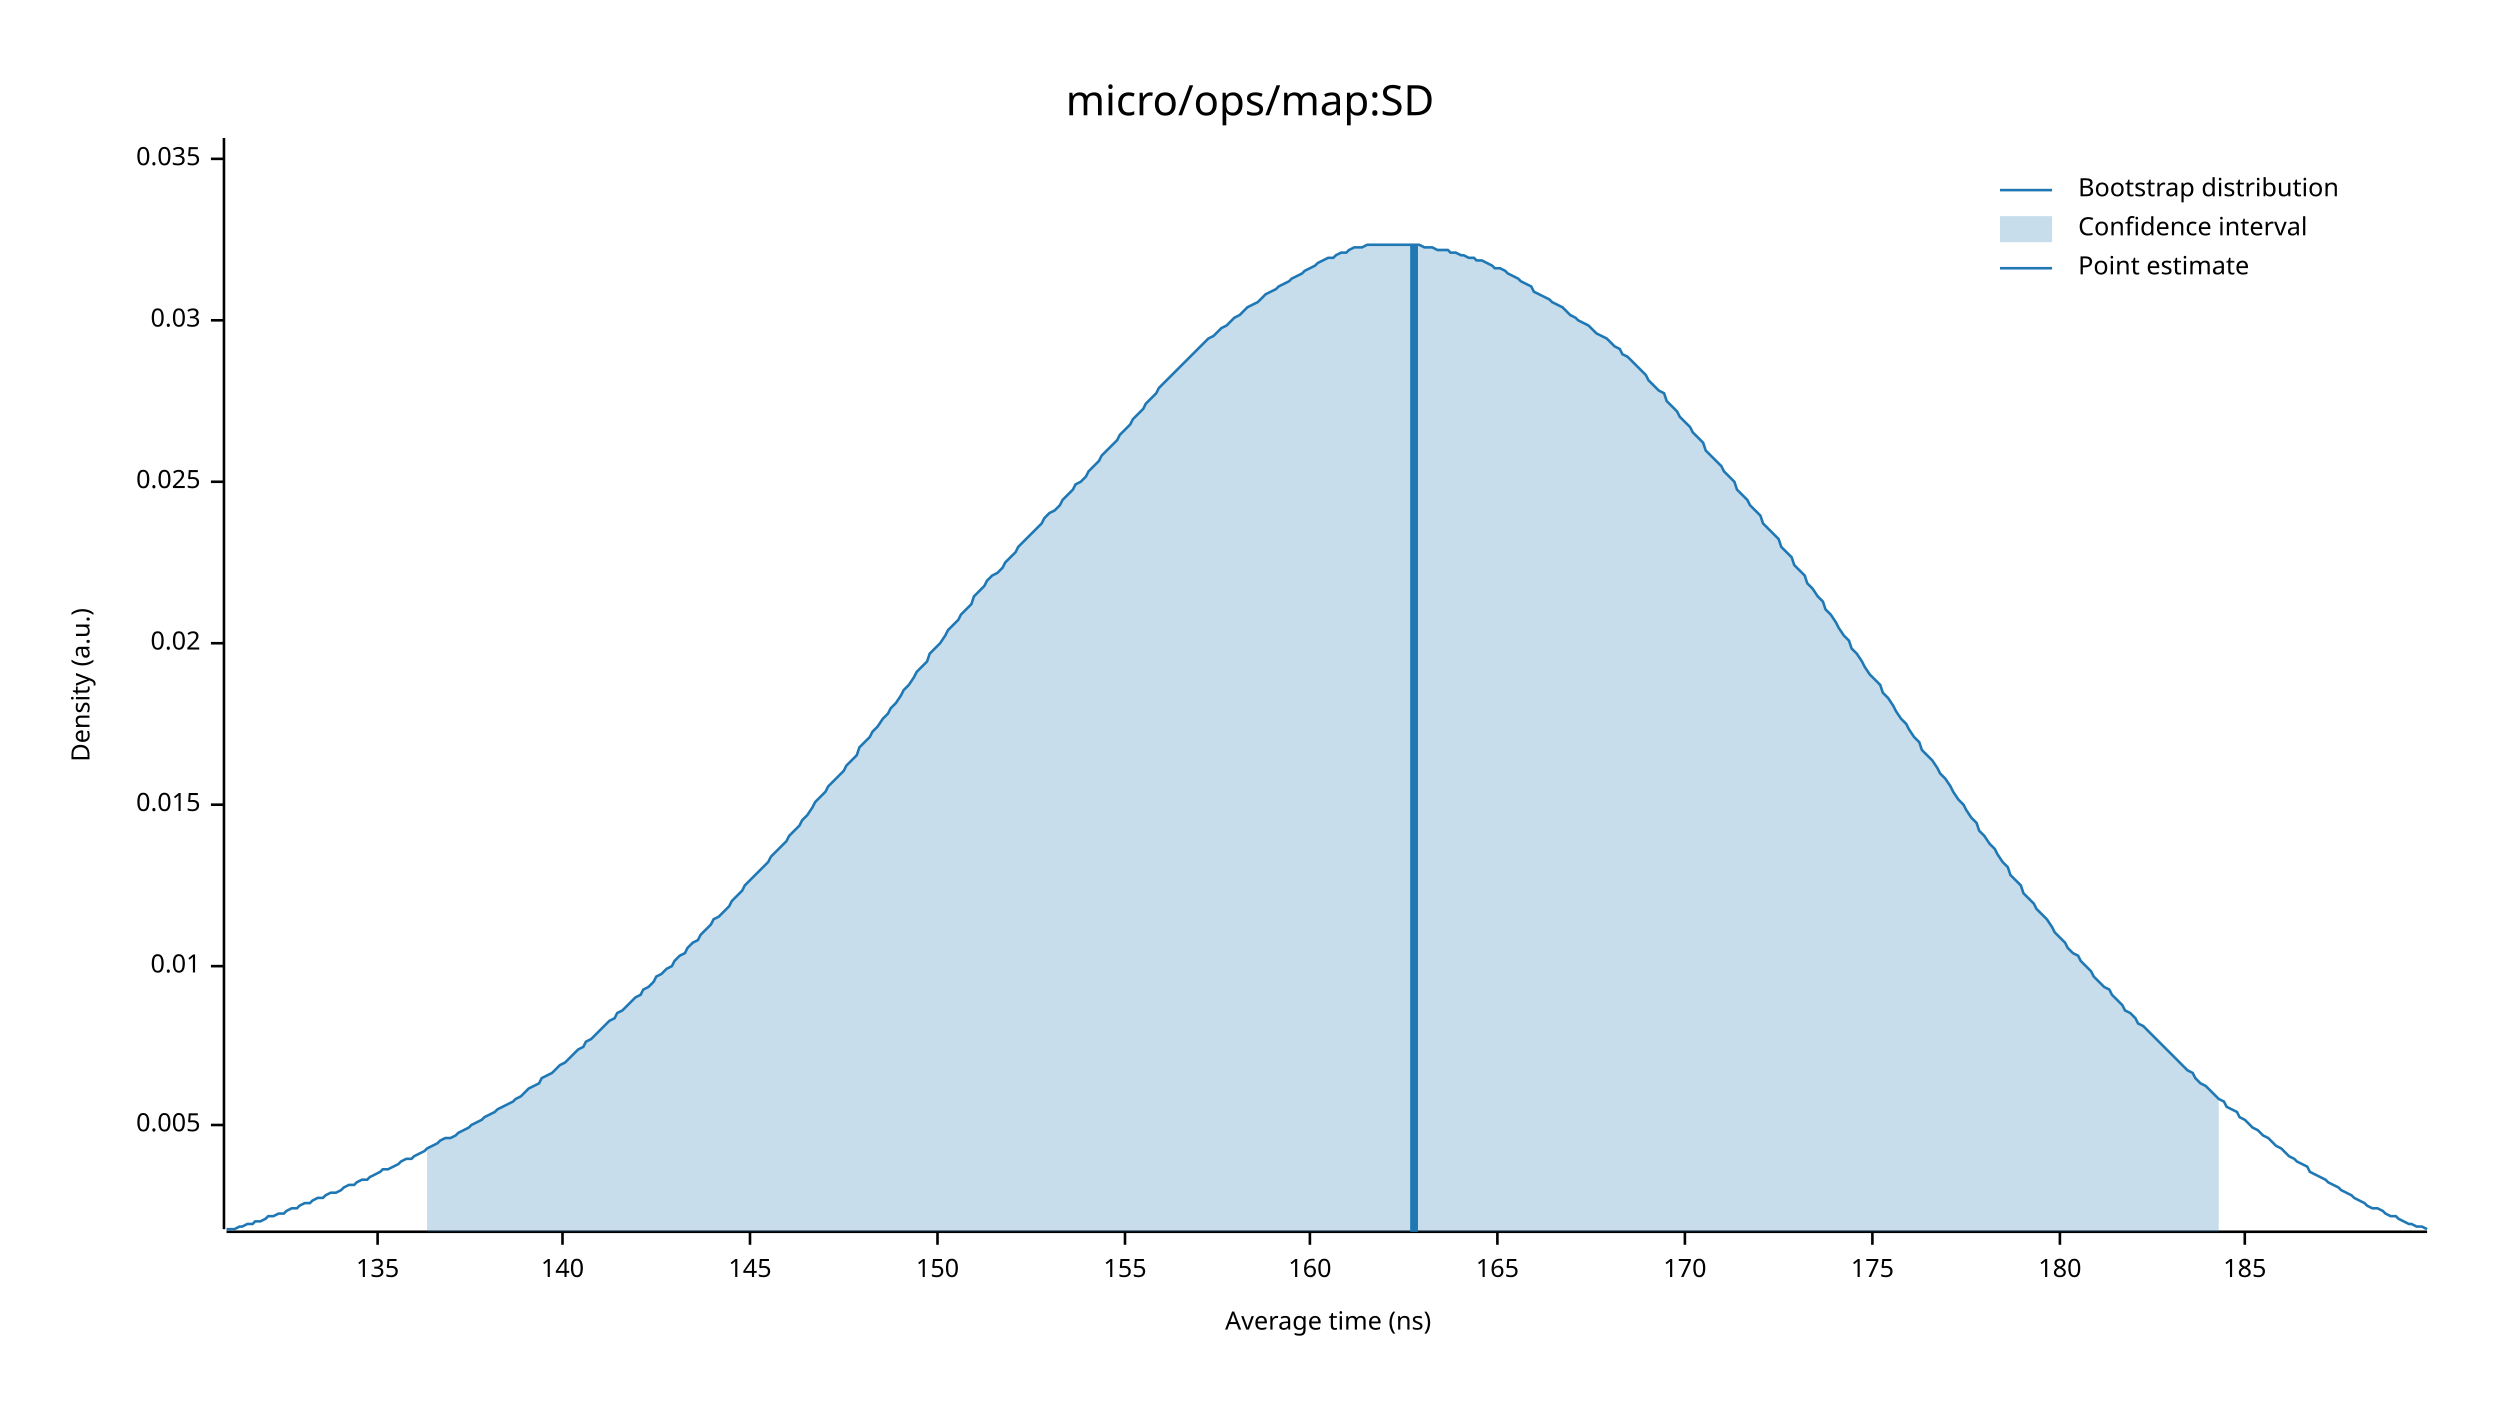
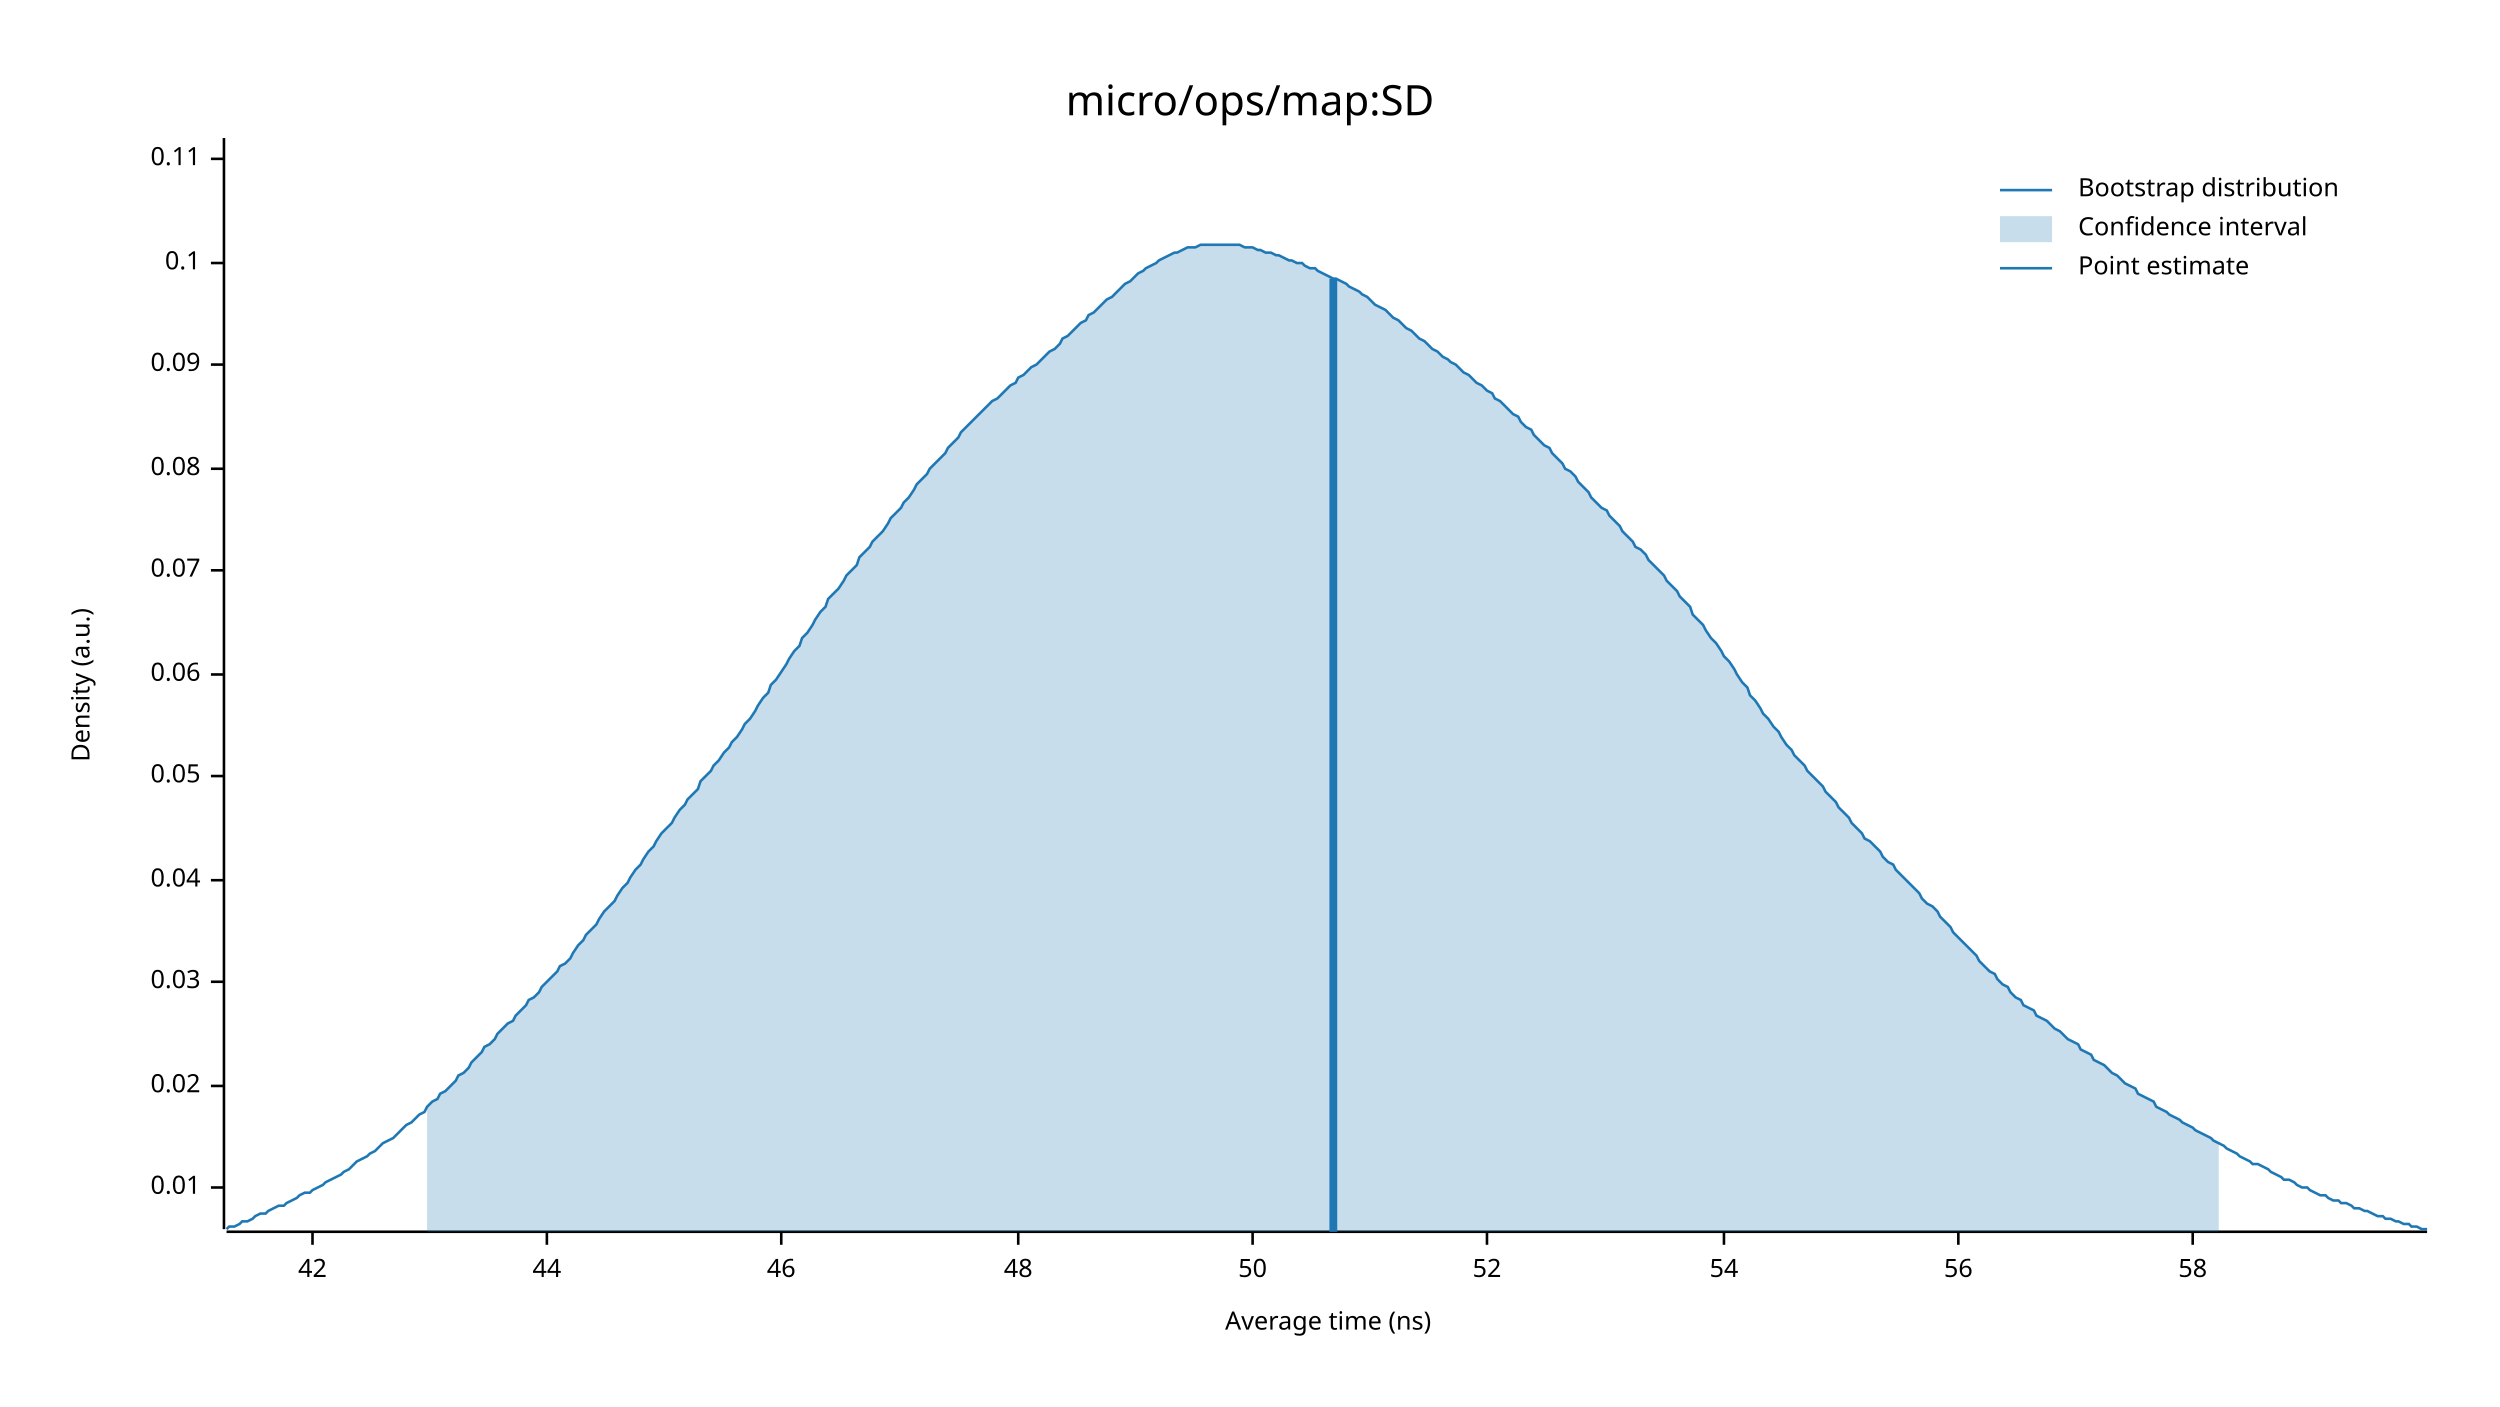
<svg xmlns="http://www.w3.org/2000/svg" width="960" height="540" viewBox="0 0 960 540">
  <text x="480" y="32" dy="0.76em" text-anchor="middle" font-family="sans-serif" font-size="16.129" opacity="1" fill="#000000">
micro/ops/map:SD
</text>
  <text x="27" y="263" dy="0.76em" text-anchor="middle" font-family="sans-serif" font-size="9.677" opacity="1" fill="#000000" transform="rotate(270, 27, 263)">
Density (a.u.)
</text>
  <text x="510" y="513" dy="-0.5ex" text-anchor="middle" font-family="sans-serif" font-size="9.677" opacity="1" fill="#000000">
Average time (ns)
</text>
  <polyline fill="none" opacity="1" stroke="#000000" stroke-width="1" points="86,53 86,472 " />
-   <text x="77" y="432" dy="0.5ex" text-anchor="end" font-family="sans-serif" font-size="9.677" opacity="1" fill="#000000">
- 0.005
- </text>
-   <polyline fill="none" opacity="1" stroke="#000000" stroke-width="1" points="81,432 86,432 " />
-   <text x="77" y="371" dy="0.5ex" text-anchor="end" font-family="sans-serif" font-size="9.677" opacity="1" fill="#000000">
+   <text x="77" y="456" dy="0.5ex" text-anchor="end" font-family="sans-serif" font-size="9.677" opacity="1" fill="#000000">
0.01
</text>
-   <polyline fill="none" opacity="1" stroke="#000000" stroke-width="1" points="81,371 86,371 " />
-   <text x="77" y="309" dy="0.5ex" text-anchor="end" font-family="sans-serif" font-size="9.677" opacity="1" fill="#000000">
- 0.015
- </text>
-   <polyline fill="none" opacity="1" stroke="#000000" stroke-width="1" points="81,309 86,309 " />
-   <text x="77" y="247" dy="0.5ex" text-anchor="end" font-family="sans-serif" font-size="9.677" opacity="1" fill="#000000">
+   <polyline fill="none" opacity="1" stroke="#000000" stroke-width="1" points="81,456 86,456 " />
+   <text x="77" y="417" dy="0.5ex" text-anchor="end" font-family="sans-serif" font-size="9.677" opacity="1" fill="#000000">
0.02
</text>
-   <polyline fill="none" opacity="1" stroke="#000000" stroke-width="1" points="81,247 86,247 " />
-   <text x="77" y="185" dy="0.5ex" text-anchor="end" font-family="sans-serif" font-size="9.677" opacity="1" fill="#000000">
- 0.025
- </text>
-   <polyline fill="none" opacity="1" stroke="#000000" stroke-width="1" points="81,185 86,185 " />
-   <text x="77" y="123" dy="0.5ex" text-anchor="end" font-family="sans-serif" font-size="9.677" opacity="1" fill="#000000">
+   <polyline fill="none" opacity="1" stroke="#000000" stroke-width="1" points="81,417 86,417 " />
+   <text x="77" y="377" dy="0.5ex" text-anchor="end" font-family="sans-serif" font-size="9.677" opacity="1" fill="#000000">
0.03
</text>
-   <polyline fill="none" opacity="1" stroke="#000000" stroke-width="1" points="81,123 86,123 " />
+   <polyline fill="none" opacity="1" stroke="#000000" stroke-width="1" points="81,377 86,377 " />
+   <text x="77" y="338" dy="0.5ex" text-anchor="end" font-family="sans-serif" font-size="9.677" opacity="1" fill="#000000">
+ 0.04
+ </text>
+   <polyline fill="none" opacity="1" stroke="#000000" stroke-width="1" points="81,338 86,338 " />
+   <text x="77" y="298" dy="0.5ex" text-anchor="end" font-family="sans-serif" font-size="9.677" opacity="1" fill="#000000">
+ 0.05
+ </text>
+   <polyline fill="none" opacity="1" stroke="#000000" stroke-width="1" points="81,298 86,298 " />
+   <text x="77" y="259" dy="0.5ex" text-anchor="end" font-family="sans-serif" font-size="9.677" opacity="1" fill="#000000">
+ 0.06
+ </text>
+   <polyline fill="none" opacity="1" stroke="#000000" stroke-width="1" points="81,259 86,259 " />
+   <text x="77" y="219" dy="0.5ex" text-anchor="end" font-family="sans-serif" font-size="9.677" opacity="1" fill="#000000">
+ 0.07
+ </text>
+   <polyline fill="none" opacity="1" stroke="#000000" stroke-width="1" points="81,219 86,219 " />
+   <text x="77" y="180" dy="0.5ex" text-anchor="end" font-family="sans-serif" font-size="9.677" opacity="1" fill="#000000">
+ 0.08
+ </text>
+   <polyline fill="none" opacity="1" stroke="#000000" stroke-width="1" points="81,180 86,180 " />
+   <text x="77" y="140" dy="0.5ex" text-anchor="end" font-family="sans-serif" font-size="9.677" opacity="1" fill="#000000">
+ 0.09
+ </text>
+   <polyline fill="none" opacity="1" stroke="#000000" stroke-width="1" points="81,140 86,140 " />
+   <text x="77" y="101" dy="0.5ex" text-anchor="end" font-family="sans-serif" font-size="9.677" opacity="1" fill="#000000">
+ 0.1
+ </text>
+   <polyline fill="none" opacity="1" stroke="#000000" stroke-width="1" points="81,101 86,101 " />
  <text x="77" y="61" dy="0.5ex" text-anchor="end" font-family="sans-serif" font-size="9.677" opacity="1" fill="#000000">
- 0.035
+ 0.11
</text>
  <polyline fill="none" opacity="1" stroke="#000000" stroke-width="1" points="81,61 86,61 " />
  <polyline fill="none" opacity="1" stroke="#000000" stroke-width="1" points="87,473 932,473 " />
-   <text x="145" y="483" dy="0.76em" text-anchor="middle" font-family="sans-serif" font-size="9.677" opacity="1" fill="#000000">
- 135
+   <text x="120" y="483" dy="0.76em" text-anchor="middle" font-family="sans-serif" font-size="9.677" opacity="1" fill="#000000">
+ 42
</text>
-   <polyline fill="none" opacity="1" stroke="#000000" stroke-width="1" points="145,473 145,478 " />
-   <text x="216" y="483" dy="0.76em" text-anchor="middle" font-family="sans-serif" font-size="9.677" opacity="1" fill="#000000">
- 140
+   <polyline fill="none" opacity="1" stroke="#000000" stroke-width="1" points="120,473 120,478 " />
+   <text x="210" y="483" dy="0.76em" text-anchor="middle" font-family="sans-serif" font-size="9.677" opacity="1" fill="#000000">
+ 44
</text>
-   <polyline fill="none" opacity="1" stroke="#000000" stroke-width="1" points="216,473 216,478 " />
-   <text x="288" y="483" dy="0.76em" text-anchor="middle" font-family="sans-serif" font-size="9.677" opacity="1" fill="#000000">
- 145
+   <polyline fill="none" opacity="1" stroke="#000000" stroke-width="1" points="210,473 210,478 " />
+   <text x="300" y="483" dy="0.76em" text-anchor="middle" font-family="sans-serif" font-size="9.677" opacity="1" fill="#000000">
+ 46
</text>
-   <polyline fill="none" opacity="1" stroke="#000000" stroke-width="1" points="288,473 288,478 " />
-   <text x="360" y="483" dy="0.76em" text-anchor="middle" font-family="sans-serif" font-size="9.677" opacity="1" fill="#000000">
- 150
+   <polyline fill="none" opacity="1" stroke="#000000" stroke-width="1" points="300,473 300,478 " />
+   <text x="391" y="483" dy="0.76em" text-anchor="middle" font-family="sans-serif" font-size="9.677" opacity="1" fill="#000000">
+ 48
</text>
-   <polyline fill="none" opacity="1" stroke="#000000" stroke-width="1" points="360,473 360,478 " />
-   <text x="432" y="483" dy="0.76em" text-anchor="middle" font-family="sans-serif" font-size="9.677" opacity="1" fill="#000000">
- 155
+   <polyline fill="none" opacity="1" stroke="#000000" stroke-width="1" points="391,473 391,478 " />
+   <text x="481" y="483" dy="0.76em" text-anchor="middle" font-family="sans-serif" font-size="9.677" opacity="1" fill="#000000">
+ 50
</text>
-   <polyline fill="none" opacity="1" stroke="#000000" stroke-width="1" points="432,473 432,478 " />
-   <text x="503" y="483" dy="0.76em" text-anchor="middle" font-family="sans-serif" font-size="9.677" opacity="1" fill="#000000">
- 160
+   <polyline fill="none" opacity="1" stroke="#000000" stroke-width="1" points="481,473 481,478 " />
+   <text x="571" y="483" dy="0.76em" text-anchor="middle" font-family="sans-serif" font-size="9.677" opacity="1" fill="#000000">
+ 52
</text>
-   <polyline fill="none" opacity="1" stroke="#000000" stroke-width="1" points="503,473 503,478 " />
-   <text x="575" y="483" dy="0.76em" text-anchor="middle" font-family="sans-serif" font-size="9.677" opacity="1" fill="#000000">
- 165
+   <polyline fill="none" opacity="1" stroke="#000000" stroke-width="1" points="571,473 571,478 " />
+   <text x="662" y="483" dy="0.76em" text-anchor="middle" font-family="sans-serif" font-size="9.677" opacity="1" fill="#000000">
+ 54
</text>
-   <polyline fill="none" opacity="1" stroke="#000000" stroke-width="1" points="575,473 575,478 " />
-   <text x="647" y="483" dy="0.76em" text-anchor="middle" font-family="sans-serif" font-size="9.677" opacity="1" fill="#000000">
- 170
+   <polyline fill="none" opacity="1" stroke="#000000" stroke-width="1" points="662,473 662,478 " />
+   <text x="752" y="483" dy="0.76em" text-anchor="middle" font-family="sans-serif" font-size="9.677" opacity="1" fill="#000000">
+ 56
</text>
-   <polyline fill="none" opacity="1" stroke="#000000" stroke-width="1" points="647,473 647,478 " />
-   <text x="719" y="483" dy="0.76em" text-anchor="middle" font-family="sans-serif" font-size="9.677" opacity="1" fill="#000000">
- 175
+   <polyline fill="none" opacity="1" stroke="#000000" stroke-width="1" points="752,473 752,478 " />
+   <text x="842" y="483" dy="0.76em" text-anchor="middle" font-family="sans-serif" font-size="9.677" opacity="1" fill="#000000">
+ 58
</text>
-   <polyline fill="none" opacity="1" stroke="#000000" stroke-width="1" points="719,473 719,478 " />
-   <text x="791" y="483" dy="0.76em" text-anchor="middle" font-family="sans-serif" font-size="9.677" opacity="1" fill="#000000">
- 180
- </text>
-   <polyline fill="none" opacity="1" stroke="#000000" stroke-width="1" points="791,473 791,478 " />
-   <text x="862" y="483" dy="0.76em" text-anchor="middle" font-family="sans-serif" font-size="9.677" opacity="1" fill="#000000">
- 185
- </text>
-   <polyline fill="none" opacity="1" stroke="#000000" stroke-width="1" points="862,473 862,478 " />
-   <polyline fill="none" opacity="1" stroke="#1F78B4" stroke-width="1" points="87,472 88,472 90,472 92,471 93,471 95,470 97,470 98,469 100,469 102,468 103,467 105,467 107,466 109,466 110,465 112,464 114,464 115,463 117,462 119,462 120,461 122,460 124,460 125,459 127,458 129,458 131,457 132,456 134,455 136,455 137,454 139,453 141,453 142,452 144,451 146,450 147,449 149,449 151,448 153,447 154,446 156,445 158,445 159,444 161,443 163,442 164,441 166,440 168,439 169,438 171,437 173,437 175,436 176,435 178,434 180,433 181,432 183,431 185,430 186,429 188,428 190,427 191,426 193,425 195,424 197,423 198,422 200,421 202,419 203,418 205,417 207,416 208,414 210,413 212,412 214,410 215,409 217,408 219,406 220,405 222,403 224,402 225,400 227,399 229,397 230,396 232,394 234,392 236,391 237,389 239,388 241,386 242,385 244,383 246,382 247,380 249,379 251,377 252,375 254,374 256,372 258,371 259,369 261,367 263,366 264,364 266,362 268,361 269,359 271,357 273,355 274,353 276,352 278,350 280,348 281,346 283,344 285,342 286,340 288,338 290,336 291,335 293,333 295,331 296,329 298,327 300,325 302,323 303,321 305,319 307,317 308,315 310,313 312,310 313,308 315,306 317,304 318,302 320,300 322,298 324,296 325,294 327,292 329,290 330,287 332,285 334,283 335,281 337,279 339,276 341,274 342,272 344,270 346,267 347,265 349,263 351,260 352,258 354,256 356,254 357,251 359,249 361,247 363,244 364,242 366,240 368,238 369,236 371,234 373,232 374,229 376,227 378,225 379,223 381,221 383,220 385,218 386,216 388,214 390,212 391,210 393,208 395,206 396,205 398,203 400,201 401,199 403,197 405,196 407,194 408,192 410,190 412,188 413,186 415,185 417,183 418,181 420,179 422,177 423,175 425,173 427,171 429,169 430,167 432,165 434,163 435,161 437,159 439,157 440,155 442,153 444,151 445,149 447,147 449,145 451,143 452,142 454,140 456,138 457,137 459,135 461,133 462,132 464,130 466,129 468,127 469,126 471,125 473,123 474,122 476,121 478,119 479,118 481,117 483,116 484,115 486,113 488,112 490,111 491,110 493,109 495,108 496,107 498,106 500,105 501,104 503,103 505,102 506,101 508,100 510,99 512,99 513,98 515,97 517,97 518,96 520,95 522,95 523,95 525,94 527,94 528,94 530,94 532,94 534,94 535,94 537,94 539,94 540,94 542,94 544,94 545,94 547,95 549,95 550,95 552,96 554,96 556,96 557,97 559,97 561,98 562,98 564,99 566,99 567,100 569,100 571,101 573,102 574,103 576,103 578,104 579,105 581,106 583,107 584,108 586,109 588,110 589,112 591,113 593,114 595,115 596,116 598,117 600,118 601,119 603,121 605,122 606,123 608,124 610,125 611,126 613,128 615,129 617,130 618,131 620,133 622,134 623,136 625,137 627,139 628,140 630,142 632,144 633,146 635,148 637,150 639,151 640,154 642,156 644,158 645,160 647,162 649,164 650,166 652,168 654,170 655,173 657,175 659,177 661,179 662,181 664,183 666,185 667,188 669,190 671,192 672,194 674,196 676,198 677,201 679,203 681,205 683,207 684,210 686,212 688,214 689,217 691,219 693,221 694,224 696,226 698,229 700,231 701,234 703,236 705,239 706,241 708,244 710,246 711,249 713,251 715,254 716,256 718,259 720,261 722,263 723,266 725,268 727,271 728,273 730,276 732,278 733,280 735,283 737,285 738,288 740,290 742,292 744,295 745,297 747,299 749,302 750,304 752,307 754,309 755,311 757,314 759,316 760,319 762,321 764,324 766,326 767,328 769,331 771,333 772,336 774,338 776,340 777,343 779,345 781,347 782,349 784,351 786,353 788,356 789,358 791,360 793,362 794,364 796,366 798,367 799,369 801,371 803,373 804,375 806,377 808,379 810,380 811,382 813,384 815,386 816,388 818,389 820,391 821,393 823,394 825,396 827,398 828,399 830,401 832,403 833,404 835,406 837,408 838,409 840,411 842,412 843,414 845,416 847,417 849,419 850,420 852,422 854,423 855,425 857,426 859,427 860,429 862,430 864,432 865,433 867,434 869,436 871,437 872,438 874,440 876,441 877,442 879,444 881,445 882,446 884,447 886,448 887,450 889,451 891,452 893,453 894,454 896,455 898,456 899,457 901,458 903,459 904,460 906,461 908,462 909,463 911,464 913,464 915,465 916,466 918,467 920,467 921,468 923,469 925,470 926,470 928,471 930,471 932,472 " />
-   <polygon opacity="0.25" fill="#1F78B4" points="164,441 166,440 168,439 169,438 171,437 173,437 175,436 176,435 178,434 180,433 181,432 183,431 185,430 186,429 188,428 190,427 191,426 193,425 195,424 197,423 198,422 200,421 202,419 203,418 205,417 207,416 208,414 210,413 212,412 214,410 215,409 217,408 219,406 220,405 222,403 224,402 225,400 227,399 229,397 230,396 232,394 234,392 236,391 237,389 239,388 241,386 242,385 244,383 246,382 247,380 249,379 251,377 252,375 254,374 256,372 258,371 259,369 261,367 263,366 264,364 266,362 268,361 269,359 271,357 273,355 274,353 276,352 278,350 280,348 281,346 283,344 285,342 286,340 288,338 290,336 291,335 293,333 295,331 296,329 298,327 300,325 302,323 303,321 305,319 307,317 308,315 310,313 312,310 313,308 315,306 317,304 318,302 320,300 322,298 324,296 325,294 327,292 329,290 330,287 332,285 334,283 335,281 337,279 339,276 341,274 342,272 344,270 346,267 347,265 349,263 351,260 352,258 354,256 356,254 357,251 359,249 361,247 363,244 364,242 366,240 368,238 369,236 371,234 373,232 374,229 376,227 378,225 379,223 381,221 383,220 385,218 386,216 388,214 390,212 391,210 393,208 395,206 396,205 398,203 400,201 401,199 403,197 405,196 407,194 408,192 410,190 412,188 413,186 415,185 417,183 418,181 420,179 422,177 423,175 425,173 427,171 429,169 430,167 432,165 434,163 435,161 437,159 439,157 440,155 442,153 444,151 445,149 447,147 449,145 451,143 452,142 454,140 456,138 457,137 459,135 461,133 462,132 464,130 466,129 468,127 469,126 471,125 473,123 474,122 476,121 478,119 479,118 481,117 483,116 484,115 486,113 488,112 490,111 491,110 493,109 495,108 496,107 498,106 500,105 501,104 503,103 505,102 506,101 508,100 510,99 512,99 513,98 515,97 517,97 518,96 520,95 522,95 523,95 525,94 527,94 528,94 530,94 532,94 534,94 535,94 537,94 539,94 540,94 542,94 544,94 545,94 547,95 549,95 550,95 552,96 554,96 556,96 557,97 559,97 561,98 562,98 564,99 566,99 567,100 569,100 571,101 573,102 574,103 576,103 578,104 579,105 581,106 583,107 584,108 586,109 588,110 589,112 591,113 593,114 595,115 596,116 598,117 600,118 601,119 603,121 605,122 606,123 608,124 610,125 611,126 613,128 615,129 617,130 618,131 620,133 622,134 623,136 625,137 627,139 628,140 630,142 632,144 633,146 635,148 637,150 639,151 640,154 642,156 644,158 645,160 647,162 649,164 650,166 652,168 654,170 655,173 657,175 659,177 661,179 662,181 664,183 666,185 667,188 669,190 671,192 672,194 674,196 676,198 677,201 679,203 681,205 683,207 684,210 686,212 688,214 689,217 691,219 693,221 694,224 696,226 698,229 700,231 701,234 703,236 705,239 706,241 708,244 710,246 711,249 713,251 715,254 716,256 718,259 720,261 722,263 723,266 725,268 727,271 728,273 730,276 732,278 733,280 735,283 737,285 738,288 740,290 742,292 744,295 745,297 747,299 749,302 750,304 752,307 754,309 755,311 757,314 759,316 760,319 762,321 764,324 766,326 767,328 769,331 771,333 772,336 774,338 776,340 777,343 779,345 781,347 782,349 784,351 786,353 788,356 789,358 791,360 793,362 794,364 796,366 798,367 799,369 801,371 803,373 804,375 806,377 808,379 810,380 811,382 813,384 815,386 816,388 818,389 820,391 821,393 823,394 825,396 827,398 828,399 830,401 832,403 833,404 835,406 837,408 838,409 840,411 842,412 843,414 845,416 847,417 849,419 850,420 852,422 852,473 164,473 " />
-   <polyline fill="none" opacity="1" stroke="#1F78B4" stroke-width="3" points="543,473 543,94 " />
+   <polyline fill="none" opacity="1" stroke="#000000" stroke-width="1" points="842,473 842,478 " />
+   <polyline fill="none" opacity="1" stroke="#1F78B4" stroke-width="1" points="87,472 88,471 90,471 92,470 93,469 95,469 97,468 98,467 100,466 102,466 103,465 105,464 107,463 109,463 110,462 112,461 114,460 115,459 117,458 119,458 120,457 122,456 124,455 125,454 127,453 129,452 131,451 132,450 134,449 136,447 137,446 139,445 141,444 142,443 144,442 146,440 147,439 149,438 151,437 153,435 154,434 156,432 158,431 159,430 161,428 163,427 164,425 166,423 168,422 169,420 171,419 173,417 175,415 176,413 178,412 180,410 181,408 183,406 185,404 186,402 188,401 190,399 191,397 193,395 195,393 197,392 198,390 200,388 202,386 203,384 205,383 207,381 208,379 210,377 212,375 214,373 215,371 217,370 219,368 220,366 222,363 224,361 225,359 227,357 229,355 230,353 232,350 234,348 236,346 237,344 239,341 241,339 242,337 244,334 246,332 247,330 249,327 251,325 252,323 254,320 256,318 258,316 259,314 261,311 263,309 264,307 266,305 268,303 269,300 271,298 273,296 274,294 276,292 278,289 280,287 281,285 283,283 285,280 286,278 288,276 290,273 291,271 293,268 295,266 296,263 298,261 300,258 302,255 303,253 305,250 307,248 308,245 310,243 312,240 313,238 315,235 317,233 318,230 320,228 322,226 324,223 325,221 327,219 329,217 330,214 332,212 334,210 335,208 337,206 339,204 341,201 342,199 344,197 346,195 347,193 349,191 351,188 352,186 354,184 356,182 357,180 359,178 361,176 363,174 364,172 366,170 368,168 369,166 371,164 373,162 374,161 376,159 378,157 379,156 381,154 383,153 385,151 386,150 388,148 390,147 391,145 393,144 395,142 396,141 398,140 400,138 401,137 403,135 405,134 407,132 408,130 410,129 412,127 413,126 415,124 417,123 418,121 420,120 422,118 423,117 425,115 427,114 429,112 430,111 432,109 434,108 435,107 437,105 439,104 440,103 442,102 444,101 445,100 447,99 449,98 451,97 452,97 454,96 456,95 457,95 459,95 461,94 462,94 464,94 466,94 468,94 469,94 471,94 473,94 474,94 476,94 478,95 479,95 481,95 483,96 484,96 486,97 488,97 490,98 491,98 493,99 495,100 496,100 498,101 500,101 501,102 503,103 505,103 506,104 508,105 510,106 512,107 513,107 515,108 517,109 518,110 520,111 522,112 523,113 525,114 527,116 528,117 530,118 532,119 534,121 535,122 537,123 539,125 540,126 542,127 544,129 545,130 547,131 549,133 550,134 552,135 554,137 556,138 557,139 559,140 561,142 562,143 564,144 566,146 567,147 569,148 571,150 573,151 574,153 576,154 578,156 579,157 581,159 583,160 584,162 586,164 588,165 589,167 591,169 593,171 595,172 596,174 598,176 600,178 601,180 603,181 605,183 606,185 608,187 610,189 611,191 613,193 615,195 617,196 618,198 620,200 622,202 623,204 625,206 627,208 628,210 630,211 632,213 633,215 635,217 637,219 639,221 640,223 642,225 644,227 645,229 647,231 649,233 650,236 652,238 654,240 655,242 657,245 659,247 661,250 662,252 664,254 666,257 667,259 669,262 671,264 672,267 674,269 676,272 677,274 679,276 681,279 683,281 684,283 686,286 688,288 689,290 691,292 693,294 694,296 696,298 698,300 700,302 701,304 703,306 705,308 706,310 708,312 710,314 711,316 713,318 715,320 716,322 718,323 720,325 722,327 723,329 725,331 727,332 728,334 730,336 732,338 733,339 735,341 737,343 738,345 740,347 742,348 744,350 745,352 747,354 749,356 750,358 752,360 754,362 755,363 757,365 759,367 760,369 762,371 764,373 766,374 767,376 769,378 771,379 772,381 774,383 776,384 777,386 779,387 781,388 782,390 784,391 786,392 788,394 789,395 791,396 793,398 794,399 796,400 798,401 799,403 801,404 803,405 804,407 806,408 808,409 810,411 811,412 813,413 815,415 816,416 818,417 820,418 821,420 823,421 825,422 827,423 828,425 830,426 832,427 833,428 835,429 837,430 838,431 840,432 842,433 843,434 845,435 847,436 849,437 850,438 852,439 854,440 855,441 857,442 859,443 860,444 862,445 864,446 865,447 867,447 869,448 871,449 872,450 874,451 876,452 877,453 879,453 881,454 882,455 884,456 886,456 887,457 889,458 891,459 893,459 894,460 896,461 898,461 899,462 901,462 903,463 904,464 906,464 908,465 909,465 911,466 913,467 915,467 916,468 918,468 920,469 921,469 923,470 925,470 926,471 928,471 930,472 932,472 " />
+   <polygon opacity="0.25" fill="#1F78B4" points="164,425 166,423 168,422 169,420 171,419 173,417 175,415 176,413 178,412 180,410 181,408 183,406 185,404 186,402 188,401 190,399 191,397 193,395 195,393 197,392 198,390 200,388 202,386 203,384 205,383 207,381 208,379 210,377 212,375 214,373 215,371 217,370 219,368 220,366 222,363 224,361 225,359 227,357 229,355 230,353 232,350 234,348 236,346 237,344 239,341 241,339 242,337 244,334 246,332 247,330 249,327 251,325 252,323 254,320 256,318 258,316 259,314 261,311 263,309 264,307 266,305 268,303 269,300 271,298 273,296 274,294 276,292 278,289 280,287 281,285 283,283 285,280 286,278 288,276 290,273 291,271 293,268 295,266 296,263 298,261 300,258 302,255 303,253 305,250 307,248 308,245 310,243 312,240 313,238 315,235 317,233 318,230 320,228 322,226 324,223 325,221 327,219 329,217 330,214 332,212 334,210 335,208 337,206 339,204 341,201 342,199 344,197 346,195 347,193 349,191 351,188 352,186 354,184 356,182 357,180 359,178 361,176 363,174 364,172 366,170 368,168 369,166 371,164 373,162 374,161 376,159 378,157 379,156 381,154 383,153 385,151 386,150 388,148 390,147 391,145 393,144 395,142 396,141 398,140 400,138 401,137 403,135 405,134 407,132 408,130 410,129 412,127 413,126 415,124 417,123 418,121 420,120 422,118 423,117 425,115 427,114 429,112 430,111 432,109 434,108 435,107 437,105 439,104 440,103 442,102 444,101 445,100 447,99 449,98 451,97 452,97 454,96 456,95 457,95 459,95 461,94 462,94 464,94 466,94 468,94 469,94 471,94 473,94 474,94 476,94 478,95 479,95 481,95 483,96 484,96 486,97 488,97 490,98 491,98 493,99 495,100 496,100 498,101 500,101 501,102 503,103 505,103 506,104 508,105 510,106 512,107 513,107 515,108 517,109 518,110 520,111 522,112 523,113 525,114 527,116 528,117 530,118 532,119 534,121 535,122 537,123 539,125 540,126 542,127 544,129 545,130 547,131 549,133 550,134 552,135 554,137 556,138 557,139 559,140 561,142 562,143 564,144 566,146 567,147 569,148 571,150 573,151 574,153 576,154 578,156 579,157 581,159 583,160 584,162 586,164 588,165 589,167 591,169 593,171 595,172 596,174 598,176 600,178 601,180 603,181 605,183 606,185 608,187 610,189 611,191 613,193 615,195 617,196 618,198 620,200 622,202 623,204 625,206 627,208 628,210 630,211 632,213 633,215 635,217 637,219 639,221 640,223 642,225 644,227 645,229 647,231 649,233 650,236 652,238 654,240 655,242 657,245 659,247 661,250 662,252 664,254 666,257 667,259 669,262 671,264 672,267 674,269 676,272 677,274 679,276 681,279 683,281 684,283 686,286 688,288 689,290 691,292 693,294 694,296 696,298 698,300 700,302 701,304 703,306 705,308 706,310 708,312 710,314 711,316 713,318 715,320 716,322 718,323 720,325 722,327 723,329 725,331 727,332 728,334 730,336 732,338 733,339 735,341 737,343 738,345 740,347 742,348 744,350 745,352 747,354 749,356 750,358 752,360 754,362 755,363 757,365 759,367 760,369 762,371 764,373 766,374 767,376 769,378 771,379 772,381 774,383 776,384 777,386 779,387 781,388 782,390 784,391 786,392 788,394 789,395 791,396 793,398 794,399 796,400 798,401 799,403 801,404 803,405 804,407 806,408 808,409 810,411 811,412 813,413 815,415 816,416 818,417 820,418 821,420 823,421 825,422 827,423 828,425 830,426 832,427 833,428 835,429 837,430 838,431 840,432 842,433 843,434 845,435 847,436 849,437 850,438 852,439 852,473 164,473 " />
+   <polyline fill="none" opacity="1" stroke="#1F78B4" stroke-width="3" points="512,473 512,107 " />
  <text x="798" y="68" dy="0.76em" text-anchor="start" font-family="sans-serif" font-size="9.677" opacity="1" fill="#000000">
Bootstrap distribution
</text>
  <text x="798" y="83" dy="0.76em" text-anchor="start" font-family="sans-serif" font-size="9.677" opacity="1" fill="#000000">
Confidence interval
</text>
  <text x="798" y="98" dy="0.76em" text-anchor="start" font-family="sans-serif" font-size="9.677" opacity="1" fill="#000000">
Point estimate
</text>
  <polyline fill="none" opacity="1" stroke="#1F78B4" stroke-width="1" points="768,73 788,73 " />
  <rect x="768" y="83" width="20" height="10" opacity="0.25" fill="#1F78B4" stroke="none" />
  <polyline fill="none" opacity="1" stroke="#1F78B4" stroke-width="1" points="768,103 788,103 " />
</svg>
